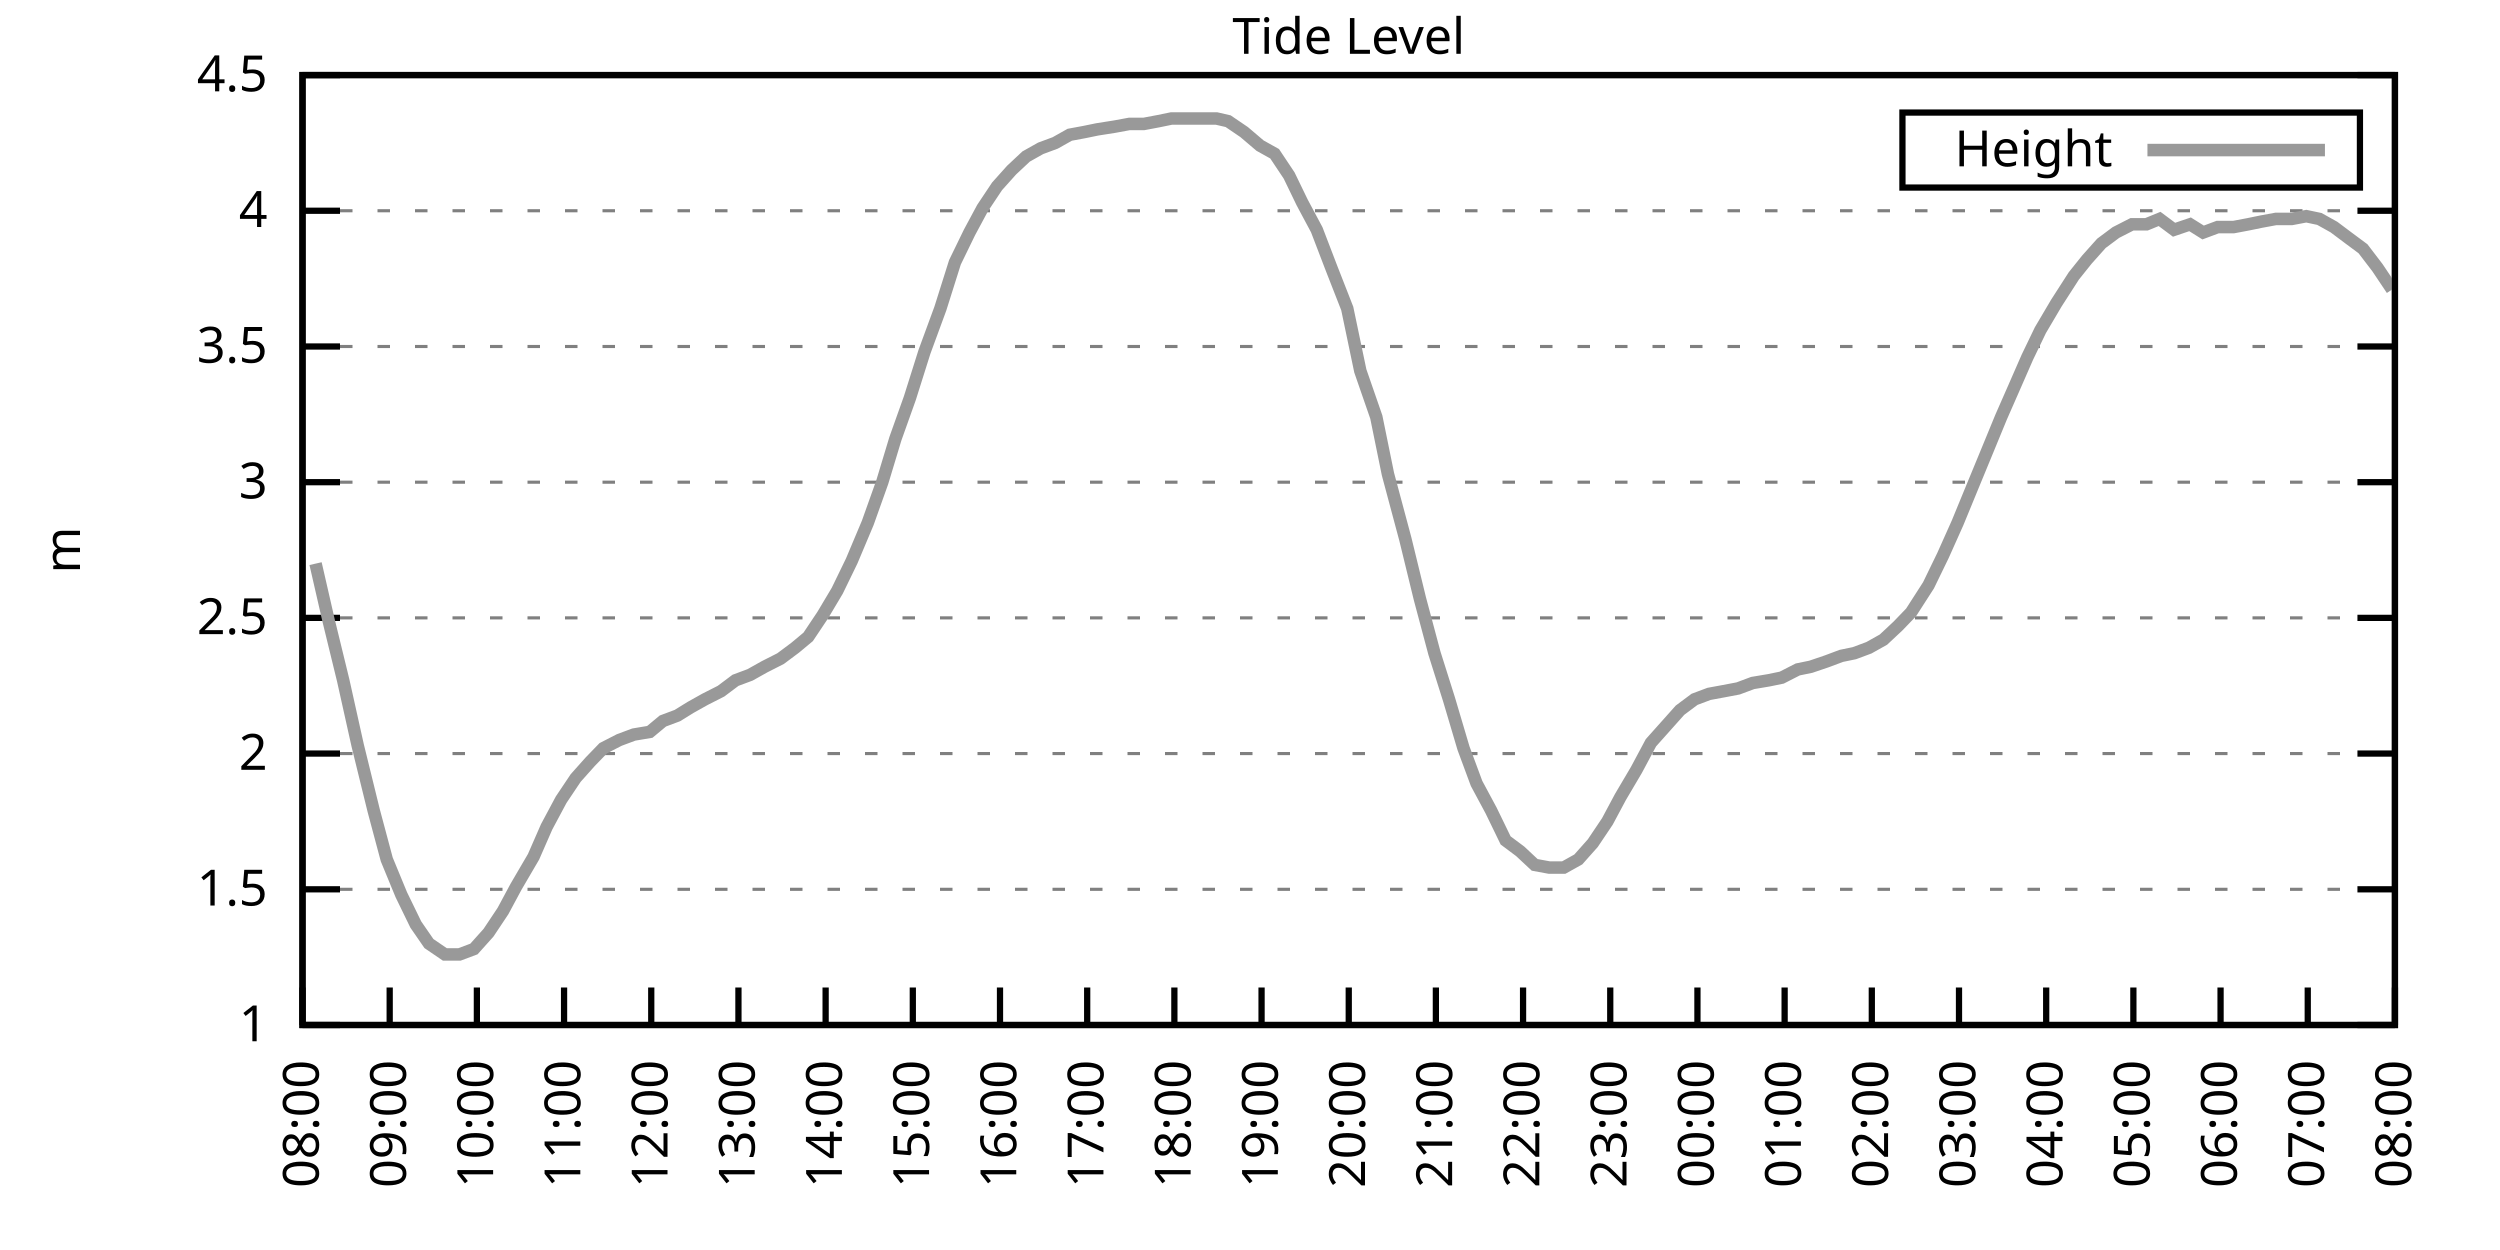
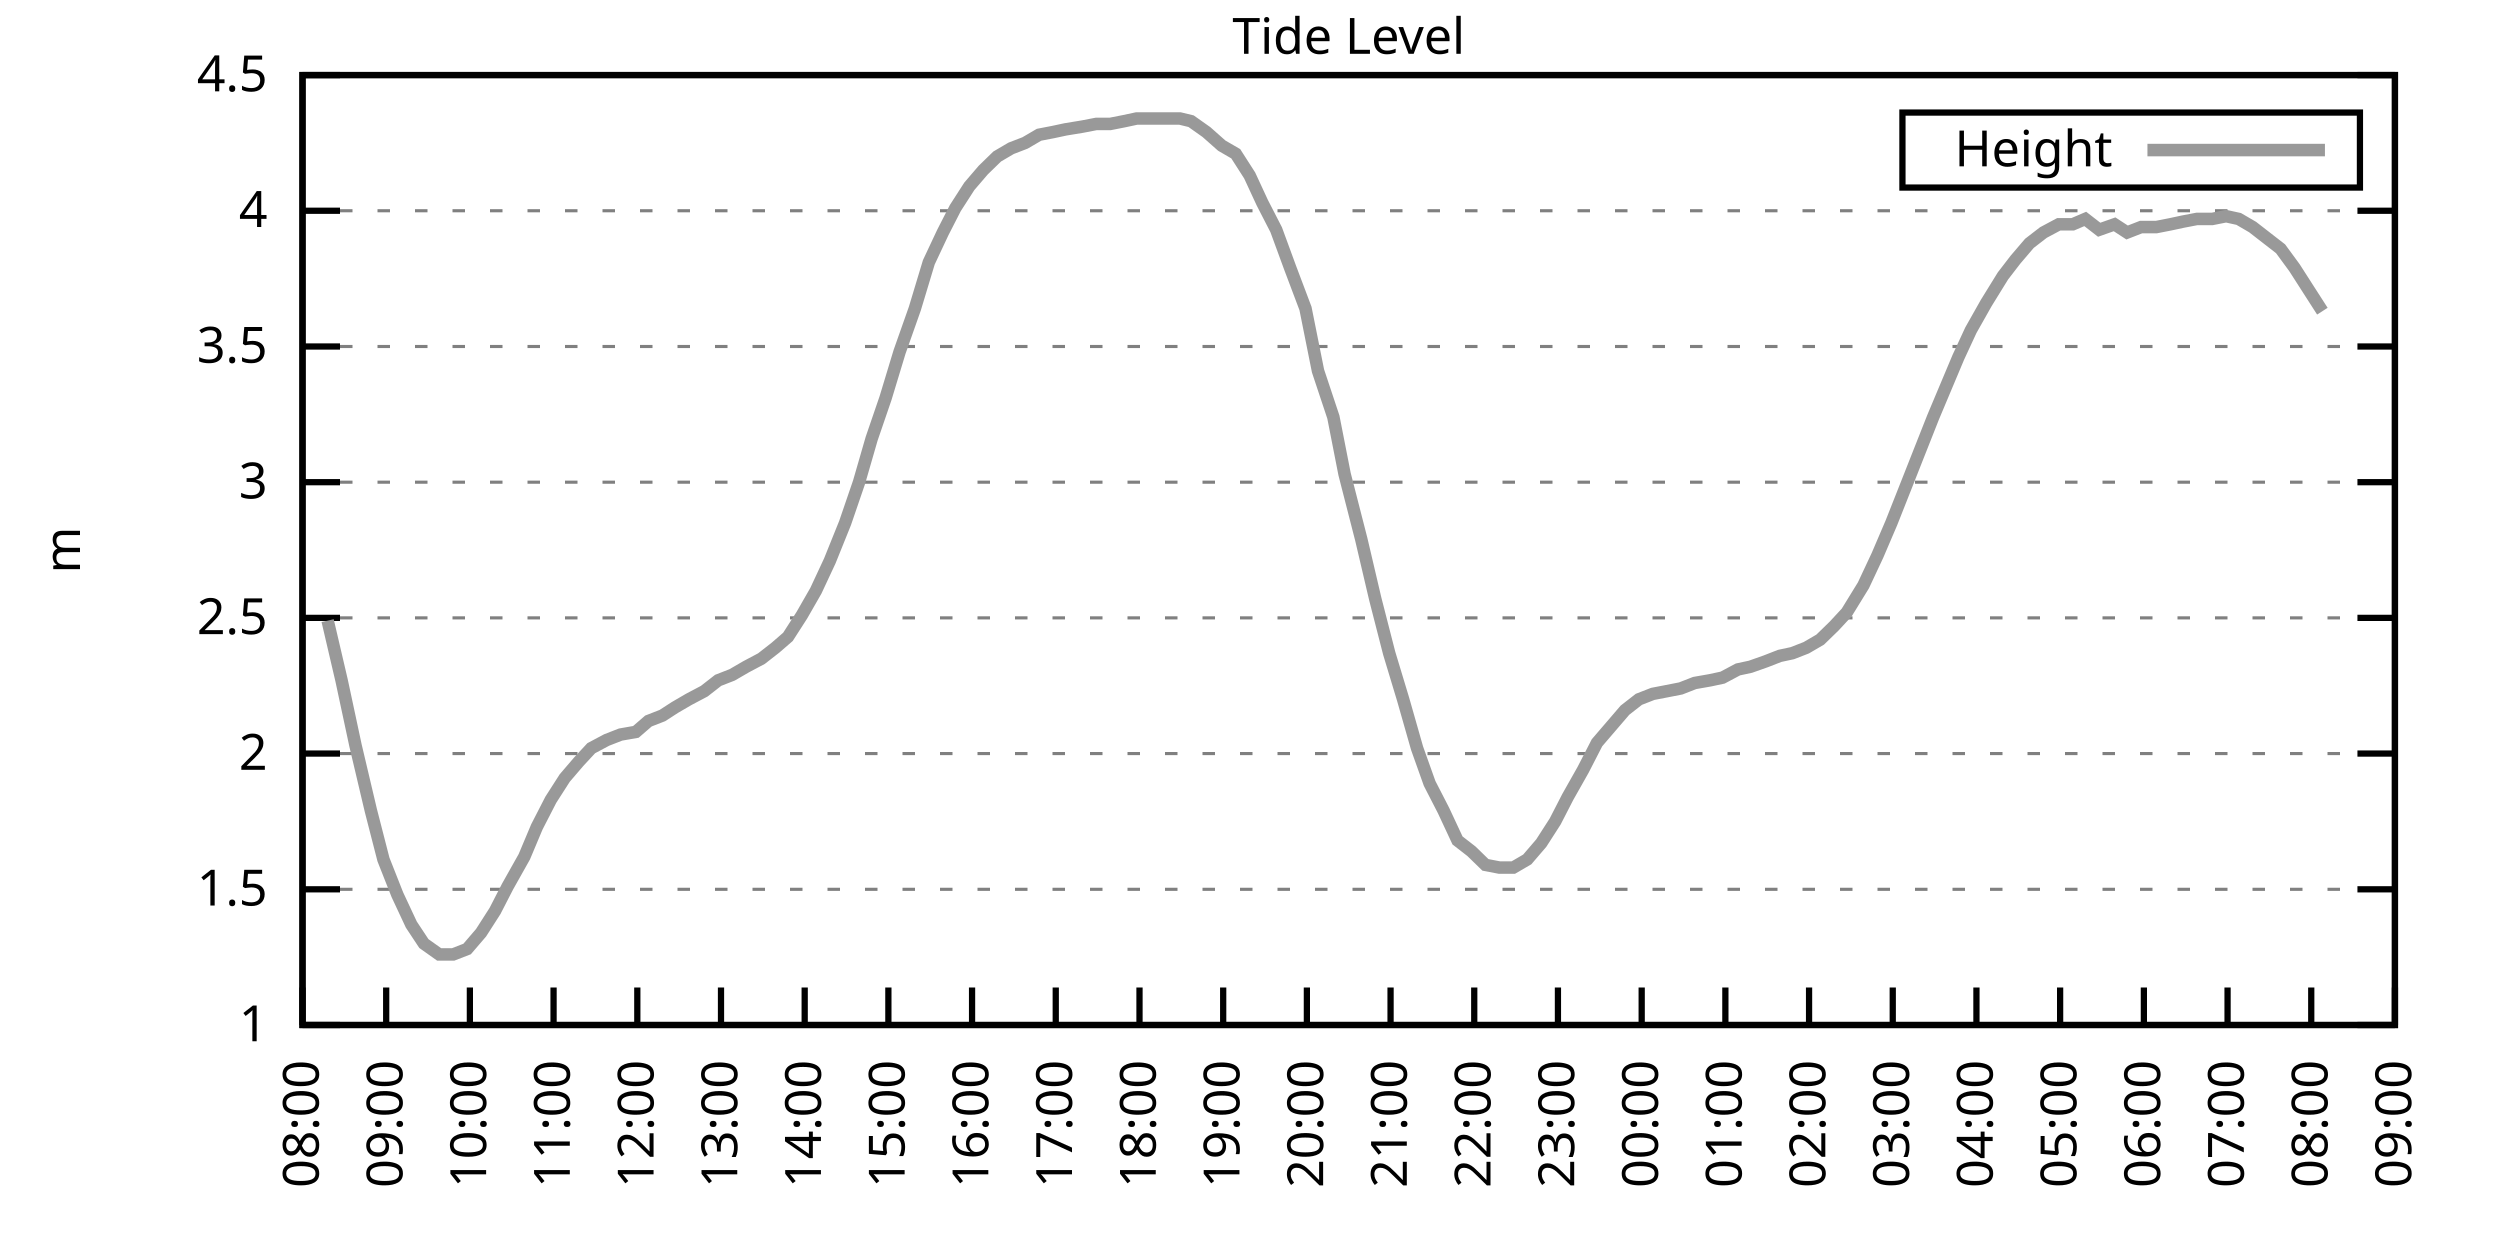
<svg xmlns="http://www.w3.org/2000/svg" xmlns:xlink="http://www.w3.org/1999/xlink" width="400" height="200" viewBox="0 0 400 200">
  <g id="gnuplot_canvas">
    <rect x="0" y="0" width="400" height="200" fill="none" />
    <defs>
      <circle id="gpDot" r="0.5" stroke-width="0.5" stroke="currentColor" />
      <path id="gpPt0" stroke-width="0.333" stroke="currentColor" d="M-1,0 h2 M0,-1 v2" />
      <path id="gpPt1" stroke-width="0.333" stroke="currentColor" d="M-1,-1 L1,1 M1,-1 L-1,1" />
      <path id="gpPt2" stroke-width="0.333" stroke="currentColor" d="M-1,0 L1,0 M0,-1 L0,1 M-1,-1 L1,1 M-1,1 L1,-1" />
      <rect id="gpPt3" stroke-width="0.333" stroke="currentColor" x="-1" y="-1" width="2" height="2" />
      <rect id="gpPt4" stroke-width="0.333" stroke="currentColor" fill="currentColor" x="-1" y="-1" width="2" height="2" />
      <circle id="gpPt5" stroke-width="0.333" stroke="currentColor" cx="0" cy="0" r="1" />
      <use xlink:href="#gpPt5" id="gpPt6" fill="currentColor" stroke="none" />
      <path id="gpPt7" stroke-width="0.333" stroke="currentColor" d="M0,-1.33 L-1.33,0.67 L1.33,0.67 z" />
      <use xlink:href="#gpPt7" id="gpPt8" fill="currentColor" stroke="none" />
      <use xlink:href="#gpPt7" id="gpPt9" stroke="currentColor" transform="rotate(180)" />
      <use xlink:href="#gpPt9" id="gpPt10" fill="currentColor" stroke="none" />
      <use xlink:href="#gpPt3" id="gpPt11" stroke="currentColor" transform="rotate(45)" />
      <use xlink:href="#gpPt11" id="gpPt12" fill="currentColor" stroke="none" />
      <path id="gpPt13" stroke-width="0.333" stroke="currentColor" d="M0,1.330 L1.265,0.411 L0.782,-1.067 L-0.782,-1.076 L-1.265,0.411 z" />
      <use xlink:href="#gpPt13" id="gpPt14" fill="currentColor" stroke="none" />
      <filter id="textbox" filterUnits="objectBoundingBox" x="0" y="0" height="1" width="1">
        <feFlood flood-color="white" flood-opacity="1" result="bgnd" />
        <feComposite in="SourceGraphic" in2="bgnd" operator="atop" />
      </filter>
      <filter id="greybox" filterUnits="objectBoundingBox" x="0" y="0" height="1" width="1">
        <feFlood flood-color="lightgrey" flood-opacity="1" result="grey" />
        <feComposite in="SourceGraphic" in2="grey" operator="atop" />
      </filter>
    </defs>
    <g fill="none" color="white" stroke="currentColor" stroke-width="1.00" stroke-linecap="butt" stroke-linejoin="miter">
</g>
    <g fill="none" color="black" stroke="currentColor" stroke-width="1.00" stroke-linecap="butt" stroke-linejoin="miter">
      <g stroke="none" shape-rendering="crispEdges">
        <polygon fill="rgb(255, 255, 255)" points="48.40,164.00 383.18,164.00 383.18,12.02 48.40,12.02 " />
      </g>
    </g>
    <g fill="none" color="black" stroke="currentColor" stroke-width="1.00" stroke-linecap="butt" stroke-linejoin="miter">
</g>
    <g fill="none" color="black" stroke="black" stroke-width="0.50" stroke-linecap="butt" stroke-linejoin="miter">
</g>
    <g fill="none" color="gray" stroke="currentColor" stroke-width="0.50" stroke-linecap="butt" stroke-linejoin="miter">
      <path stroke="gray" stroke-dasharray="2,4" class="gridline" d="M48.40,164.00 L383.19,164.00  " />
    </g>
    <g fill="none" color="gray" stroke="gray" stroke-width="1.00" stroke-linecap="butt" stroke-linejoin="miter">
</g>
    <g fill="none" color="black" stroke="currentColor" stroke-width="1.00" stroke-linecap="butt" stroke-linejoin="miter">
      <path stroke="black" d="M48.40,164.00 L54.40,164.00 M383.19,164.00 L377.19,164.00  " />
      <g transform="translate(42.80,166.60)" stroke="none" fill="black" font-family="Sans" font-size="8.00" text-anchor="end">
        <text>
          <tspan font-family="Sans"> 1</tspan>
        </text>
      </g>
    </g>
    <g fill="none" color="black" stroke="currentColor" stroke-width="1.00" stroke-linecap="butt" stroke-linejoin="miter">
</g>
    <g fill="none" color="black" stroke="black" stroke-width="0.50" stroke-linecap="butt" stroke-linejoin="miter">
</g>
    <g fill="none" color="gray" stroke="currentColor" stroke-width="0.50" stroke-linecap="butt" stroke-linejoin="miter">
      <path stroke="gray" stroke-dasharray="2,4" class="gridline" d="M48.40,142.29 L383.19,142.29  " />
    </g>
    <g fill="none" color="gray" stroke="gray" stroke-width="1.00" stroke-linecap="butt" stroke-linejoin="miter">
</g>
    <g fill="none" color="black" stroke="currentColor" stroke-width="1.00" stroke-linecap="butt" stroke-linejoin="miter">
      <path stroke="black" d="M48.40,142.29 L54.40,142.29 M383.19,142.29 L377.19,142.29  " />
      <g transform="translate(42.80,144.89)" stroke="none" fill="black" font-family="Sans" font-size="8.00" text-anchor="end">
        <text>
          <tspan font-family="Sans"> 1.5</tspan>
        </text>
      </g>
    </g>
    <g fill="none" color="black" stroke="currentColor" stroke-width="1.00" stroke-linecap="butt" stroke-linejoin="miter">
</g>
    <g fill="none" color="black" stroke="black" stroke-width="0.50" stroke-linecap="butt" stroke-linejoin="miter">
</g>
    <g fill="none" color="gray" stroke="currentColor" stroke-width="0.50" stroke-linecap="butt" stroke-linejoin="miter">
      <path stroke="gray" stroke-dasharray="2,4" class="gridline" d="M48.40,120.57 L383.19,120.57  " />
    </g>
    <g fill="none" color="gray" stroke="gray" stroke-width="1.00" stroke-linecap="butt" stroke-linejoin="miter">
</g>
    <g fill="none" color="black" stroke="currentColor" stroke-width="1.00" stroke-linecap="butt" stroke-linejoin="miter">
      <path stroke="black" d="M48.40,120.57 L54.40,120.57 M383.19,120.57 L377.19,120.57  " />
      <g transform="translate(42.80,123.17)" stroke="none" fill="black" font-family="Sans" font-size="8.00" text-anchor="end">
        <text>
          <tspan font-family="Sans"> 2</tspan>
        </text>
      </g>
    </g>
    <g fill="none" color="black" stroke="currentColor" stroke-width="1.00" stroke-linecap="butt" stroke-linejoin="miter">
</g>
    <g fill="none" color="black" stroke="black" stroke-width="0.50" stroke-linecap="butt" stroke-linejoin="miter">
</g>
    <g fill="none" color="gray" stroke="currentColor" stroke-width="0.50" stroke-linecap="butt" stroke-linejoin="miter">
      <path stroke="gray" stroke-dasharray="2,4" class="gridline" d="M48.40,98.86 L383.19,98.86  " />
    </g>
    <g fill="none" color="gray" stroke="gray" stroke-width="1.00" stroke-linecap="butt" stroke-linejoin="miter">
</g>
    <g fill="none" color="black" stroke="currentColor" stroke-width="1.00" stroke-linecap="butt" stroke-linejoin="miter">
      <path stroke="black" d="M48.40,98.86 L54.40,98.86 M383.19,98.86 L377.19,98.86  " />
      <g transform="translate(42.80,101.46)" stroke="none" fill="black" font-family="Sans" font-size="8.00" text-anchor="end">
        <text>
          <tspan font-family="Sans"> 2.5</tspan>
        </text>
      </g>
    </g>
    <g fill="none" color="black" stroke="currentColor" stroke-width="1.00" stroke-linecap="butt" stroke-linejoin="miter">
</g>
    <g fill="none" color="black" stroke="black" stroke-width="0.50" stroke-linecap="butt" stroke-linejoin="miter">
</g>
    <g fill="none" color="gray" stroke="currentColor" stroke-width="0.50" stroke-linecap="butt" stroke-linejoin="miter">
      <path stroke="gray" stroke-dasharray="2,4" class="gridline" d="M48.40,77.15 L383.19,77.15  " />
    </g>
    <g fill="none" color="gray" stroke="gray" stroke-width="1.00" stroke-linecap="butt" stroke-linejoin="miter">
</g>
    <g fill="none" color="black" stroke="currentColor" stroke-width="1.00" stroke-linecap="butt" stroke-linejoin="miter">
      <path stroke="black" d="M48.40,77.15 L54.40,77.15 M383.19,77.15 L377.19,77.15  " />
      <g transform="translate(42.80,79.75)" stroke="none" fill="black" font-family="Sans" font-size="8.00" text-anchor="end">
        <text>
          <tspan font-family="Sans"> 3</tspan>
        </text>
      </g>
    </g>
    <g fill="none" color="black" stroke="currentColor" stroke-width="1.00" stroke-linecap="butt" stroke-linejoin="miter">
</g>
    <g fill="none" color="black" stroke="black" stroke-width="0.50" stroke-linecap="butt" stroke-linejoin="miter">
</g>
    <g fill="none" color="gray" stroke="currentColor" stroke-width="0.50" stroke-linecap="butt" stroke-linejoin="miter">
      <path stroke="gray" stroke-dasharray="2,4" class="gridline" d="M48.40,55.44 L383.19,55.44  " />
    </g>
    <g fill="none" color="gray" stroke="gray" stroke-width="1.00" stroke-linecap="butt" stroke-linejoin="miter">
</g>
    <g fill="none" color="black" stroke="currentColor" stroke-width="1.00" stroke-linecap="butt" stroke-linejoin="miter">
      <path stroke="black" d="M48.40,55.44 L54.40,55.44 M383.19,55.44 L377.19,55.44  " />
      <g transform="translate(42.80,58.04)" stroke="none" fill="black" font-family="Sans" font-size="8.00" text-anchor="end">
        <text>
          <tspan font-family="Sans"> 3.5</tspan>
        </text>
      </g>
    </g>
    <g fill="none" color="black" stroke="currentColor" stroke-width="1.00" stroke-linecap="butt" stroke-linejoin="miter">
</g>
    <g fill="none" color="black" stroke="black" stroke-width="0.50" stroke-linecap="butt" stroke-linejoin="miter">
</g>
    <g fill="none" color="gray" stroke="currentColor" stroke-width="0.50" stroke-linecap="butt" stroke-linejoin="miter">
      <path stroke="gray" stroke-dasharray="2,4" class="gridline" d="M48.40,33.72 L383.19,33.72  " />
    </g>
    <g fill="none" color="gray" stroke="gray" stroke-width="1.00" stroke-linecap="butt" stroke-linejoin="miter">
</g>
    <g fill="none" color="black" stroke="currentColor" stroke-width="1.00" stroke-linecap="butt" stroke-linejoin="miter">
      <path stroke="black" d="M48.40,33.72 L54.40,33.72 M383.19,33.72 L377.19,33.72  " />
      <g transform="translate(42.80,36.32)" stroke="none" fill="black" font-family="Sans" font-size="8.00" text-anchor="end">
        <text>
          <tspan font-family="Sans"> 4</tspan>
        </text>
      </g>
    </g>
    <g fill="none" color="black" stroke="currentColor" stroke-width="1.00" stroke-linecap="butt" stroke-linejoin="miter">
</g>
    <g fill="none" color="black" stroke="black" stroke-width="0.50" stroke-linecap="butt" stroke-linejoin="miter">
</g>
    <g fill="none" color="gray" stroke="currentColor" stroke-width="0.50" stroke-linecap="butt" stroke-linejoin="miter">
      <path stroke="gray" stroke-dasharray="2,4" class="gridline" d="M48.40,12.01 L383.19,12.01  " />
    </g>
    <g fill="none" color="gray" stroke="gray" stroke-width="1.00" stroke-linecap="butt" stroke-linejoin="miter">
</g>
    <g fill="none" color="black" stroke="currentColor" stroke-width="1.00" stroke-linecap="butt" stroke-linejoin="miter">
      <path stroke="black" d="M48.40,12.01 L54.40,12.01 M383.19,12.01 L377.19,12.01  " />
      <g transform="translate(42.80,14.61)" stroke="none" fill="black" font-family="Sans" font-size="8.00" text-anchor="end">
        <text>
          <tspan font-family="Sans"> 4.5</tspan>
        </text>
      </g>
    </g>
    <g fill="none" color="black" stroke="currentColor" stroke-width="1.00" stroke-linecap="butt" stroke-linejoin="miter">
      <path stroke="black" d="M48.40,164.00 L48.40,158.00  " />
      <g transform="translate(51.00,169.60) rotate(270.00)" stroke="none" fill="black" font-family="Sans" font-size="8.00" text-anchor="end">
        <text>
          <tspan font-family="Sans">08:00</tspan>
        </text>
      </g>
    </g>
    <g fill="none" color="black" stroke="currentColor" stroke-width="1.00" stroke-linecap="butt" stroke-linejoin="miter">
-       <path stroke="black" d="M62.35,164.00 L62.35,158.00  " />
-       <g transform="translate(64.95,169.60) rotate(270.00)" stroke="none" fill="black" font-family="Sans" font-size="8.00" text-anchor="end">
+       <path stroke="black" d="M61.79,164.00 L61.79,158.00  " />
+       <g transform="translate(64.39,169.60) rotate(270.00)" stroke="none" fill="black" font-family="Sans" font-size="8.00" text-anchor="end">
        <text>
          <tspan font-family="Sans">09:00</tspan>
        </text>
      </g>
    </g>
    <g fill="none" color="black" stroke="currentColor" stroke-width="1.00" stroke-linecap="butt" stroke-linejoin="miter">
-       <path stroke="black" d="M76.30,164.00 L76.30,158.00  " />
-       <g transform="translate(78.90,169.60) rotate(270.00)" stroke="none" fill="black" font-family="Sans" font-size="8.00" text-anchor="end">
+       <path stroke="black" d="M75.18,164.00 L75.18,158.00  " />
+       <g transform="translate(77.78,169.60) rotate(270.00)" stroke="none" fill="black" font-family="Sans" font-size="8.00" text-anchor="end">
        <text>
          <tspan font-family="Sans">10:00</tspan>
        </text>
      </g>
    </g>
    <g fill="none" color="black" stroke="currentColor" stroke-width="1.00" stroke-linecap="butt" stroke-linejoin="miter">
-       <path stroke="black" d="M90.25,164.00 L90.25,158.00  " />
-       <g transform="translate(92.85,169.60) rotate(270.00)" stroke="none" fill="black" font-family="Sans" font-size="8.00" text-anchor="end">
+       <path stroke="black" d="M88.57,164.00 L88.57,158.00  " />
+       <g transform="translate(91.17,169.60) rotate(270.00)" stroke="none" fill="black" font-family="Sans" font-size="8.00" text-anchor="end">
        <text>
          <tspan font-family="Sans">11:00</tspan>
        </text>
      </g>
    </g>
    <g fill="none" color="black" stroke="currentColor" stroke-width="1.00" stroke-linecap="butt" stroke-linejoin="miter">
-       <path stroke="black" d="M104.20,164.00 L104.20,158.00  " />
-       <g transform="translate(106.80,169.60) rotate(270.00)" stroke="none" fill="black" font-family="Sans" font-size="8.00" text-anchor="end">
+       <path stroke="black" d="M101.97,164.00 L101.97,158.00  " />
+       <g transform="translate(104.57,169.60) rotate(270.00)" stroke="none" fill="black" font-family="Sans" font-size="8.00" text-anchor="end">
        <text>
          <tspan font-family="Sans">12:00</tspan>
        </text>
      </g>
    </g>
    <g fill="none" color="black" stroke="currentColor" stroke-width="1.00" stroke-linecap="butt" stroke-linejoin="miter">
-       <path stroke="black" d="M118.15,164.00 L118.15,158.00  " />
-       <g transform="translate(120.75,169.60) rotate(270.00)" stroke="none" fill="black" font-family="Sans" font-size="8.00" text-anchor="end">
+       <path stroke="black" d="M115.36,164.00 L115.36,158.00  " />
+       <g transform="translate(117.96,169.60) rotate(270.00)" stroke="none" fill="black" font-family="Sans" font-size="8.00" text-anchor="end">
        <text>
          <tspan font-family="Sans">13:00</tspan>
        </text>
      </g>
    </g>
    <g fill="none" color="black" stroke="currentColor" stroke-width="1.00" stroke-linecap="butt" stroke-linejoin="miter">
-       <path stroke="black" d="M132.10,164.00 L132.10,158.00  " />
-       <g transform="translate(134.70,169.60) rotate(270.00)" stroke="none" fill="black" font-family="Sans" font-size="8.00" text-anchor="end">
+       <path stroke="black" d="M128.75,164.00 L128.75,158.00  " />
+       <g transform="translate(131.35,169.60) rotate(270.00)" stroke="none" fill="black" font-family="Sans" font-size="8.00" text-anchor="end">
        <text>
          <tspan font-family="Sans">14:00</tspan>
        </text>
      </g>
    </g>
    <g fill="none" color="black" stroke="currentColor" stroke-width="1.00" stroke-linecap="butt" stroke-linejoin="miter">
-       <path stroke="black" d="M146.05,164.00 L146.05,158.00  " />
-       <g transform="translate(148.65,169.60) rotate(270.00)" stroke="none" fill="black" font-family="Sans" font-size="8.00" text-anchor="end">
+       <path stroke="black" d="M142.14,164.00 L142.14,158.00  " />
+       <g transform="translate(144.74,169.60) rotate(270.00)" stroke="none" fill="black" font-family="Sans" font-size="8.00" text-anchor="end">
        <text>
          <tspan font-family="Sans">15:00</tspan>
        </text>
      </g>
    </g>
    <g fill="none" color="black" stroke="currentColor" stroke-width="1.00" stroke-linecap="butt" stroke-linejoin="miter">
-       <path stroke="black" d="M160.00,164.00 L160.00,158.00  " />
-       <g transform="translate(162.60,169.60) rotate(270.00)" stroke="none" fill="black" font-family="Sans" font-size="8.00" text-anchor="end">
+       <path stroke="black" d="M155.53,164.00 L155.53,158.00  " />
+       <g transform="translate(158.13,169.60) rotate(270.00)" stroke="none" fill="black" font-family="Sans" font-size="8.00" text-anchor="end">
        <text>
          <tspan font-family="Sans">16:00</tspan>
        </text>
      </g>
    </g>
    <g fill="none" color="black" stroke="currentColor" stroke-width="1.00" stroke-linecap="butt" stroke-linejoin="miter">
-       <path stroke="black" d="M173.95,164.00 L173.95,158.00  " />
-       <g transform="translate(176.55,169.60) rotate(270.00)" stroke="none" fill="black" font-family="Sans" font-size="8.00" text-anchor="end">
+       <path stroke="black" d="M168.92,164.00 L168.92,158.00  " />
+       <g transform="translate(171.52,169.60) rotate(270.00)" stroke="none" fill="black" font-family="Sans" font-size="8.00" text-anchor="end">
        <text>
          <tspan font-family="Sans">17:00</tspan>
        </text>
      </g>
    </g>
    <g fill="none" color="black" stroke="currentColor" stroke-width="1.00" stroke-linecap="butt" stroke-linejoin="miter">
-       <path stroke="black" d="M187.90,164.00 L187.90,158.00  " />
-       <g transform="translate(190.50,169.60) rotate(270.00)" stroke="none" fill="black" font-family="Sans" font-size="8.00" text-anchor="end">
+       <path stroke="black" d="M182.32,164.00 L182.32,158.00  " />
+       <g transform="translate(184.92,169.60) rotate(270.00)" stroke="none" fill="black" font-family="Sans" font-size="8.00" text-anchor="end">
        <text>
          <tspan font-family="Sans">18:00</tspan>
        </text>
      </g>
    </g>
    <g fill="none" color="black" stroke="currentColor" stroke-width="1.00" stroke-linecap="butt" stroke-linejoin="miter">
-       <path stroke="black" d="M201.85,164.00 L201.85,158.00  " />
-       <g transform="translate(204.45,169.60) rotate(270.00)" stroke="none" fill="black" font-family="Sans" font-size="8.00" text-anchor="end">
+       <path stroke="black" d="M195.71,164.00 L195.71,158.00  " />
+       <g transform="translate(198.31,169.60) rotate(270.00)" stroke="none" fill="black" font-family="Sans" font-size="8.00" text-anchor="end">
        <text>
          <tspan font-family="Sans">19:00</tspan>
        </text>
      </g>
    </g>
    <g fill="none" color="black" stroke="currentColor" stroke-width="1.00" stroke-linecap="butt" stroke-linejoin="miter">
-       <path stroke="black" d="M215.80,164.00 L215.80,158.00  " />
-       <g transform="translate(218.40,169.60) rotate(270.00)" stroke="none" fill="black" font-family="Sans" font-size="8.00" text-anchor="end">
+       <path stroke="black" d="M209.10,164.00 L209.10,158.00  " />
+       <g transform="translate(211.70,169.60) rotate(270.00)" stroke="none" fill="black" font-family="Sans" font-size="8.00" text-anchor="end">
        <text>
          <tspan font-family="Sans">20:00</tspan>
        </text>
      </g>
    </g>
    <g fill="none" color="black" stroke="currentColor" stroke-width="1.00" stroke-linecap="butt" stroke-linejoin="miter">
-       <path stroke="black" d="M229.74,164.00 L229.74,158.00  " />
-       <g transform="translate(232.34,169.60) rotate(270.00)" stroke="none" fill="black" font-family="Sans" font-size="8.00" text-anchor="end">
+       <path stroke="black" d="M222.49,164.00 L222.49,158.00  " />
+       <g transform="translate(225.09,169.60) rotate(270.00)" stroke="none" fill="black" font-family="Sans" font-size="8.00" text-anchor="end">
        <text>
          <tspan font-family="Sans">21:00</tspan>
        </text>
      </g>
    </g>
    <g fill="none" color="black" stroke="currentColor" stroke-width="1.00" stroke-linecap="butt" stroke-linejoin="miter">
-       <path stroke="black" d="M243.69,164.00 L243.69,158.00  " />
-       <g transform="translate(246.29,169.60) rotate(270.00)" stroke="none" fill="black" font-family="Sans" font-size="8.00" text-anchor="end">
+       <path stroke="black" d="M235.88,164.00 L235.88,158.00  " />
+       <g transform="translate(238.48,169.60) rotate(270.00)" stroke="none" fill="black" font-family="Sans" font-size="8.00" text-anchor="end">
        <text>
          <tspan font-family="Sans">22:00</tspan>
        </text>
      </g>
    </g>
    <g fill="none" color="black" stroke="currentColor" stroke-width="1.00" stroke-linecap="butt" stroke-linejoin="miter">
-       <path stroke="black" d="M257.64,164.00 L257.64,158.00  " />
-       <g transform="translate(260.24,169.60) rotate(270.00)" stroke="none" fill="black" font-family="Sans" font-size="8.00" text-anchor="end">
+       <path stroke="black" d="M249.27,164.00 L249.27,158.00  " />
+       <g transform="translate(251.87,169.60) rotate(270.00)" stroke="none" fill="black" font-family="Sans" font-size="8.00" text-anchor="end">
        <text>
          <tspan font-family="Sans">23:00</tspan>
        </text>
      </g>
    </g>
    <g fill="none" color="black" stroke="currentColor" stroke-width="1.00" stroke-linecap="butt" stroke-linejoin="miter">
-       <path stroke="black" d="M271.59,164.00 L271.59,158.00  " />
-       <g transform="translate(274.19,169.60) rotate(270.00)" stroke="none" fill="black" font-family="Sans" font-size="8.00" text-anchor="end">
+       <path stroke="black" d="M262.67,164.00 L262.67,158.00  " />
+       <g transform="translate(265.27,169.60) rotate(270.00)" stroke="none" fill="black" font-family="Sans" font-size="8.00" text-anchor="end">
        <text>
          <tspan font-family="Sans">00:00</tspan>
        </text>
      </g>
    </g>
    <g fill="none" color="black" stroke="currentColor" stroke-width="1.00" stroke-linecap="butt" stroke-linejoin="miter">
-       <path stroke="black" d="M285.54,164.00 L285.54,158.00  " />
-       <g transform="translate(288.14,169.60) rotate(270.00)" stroke="none" fill="black" font-family="Sans" font-size="8.00" text-anchor="end">
+       <path stroke="black" d="M276.06,164.00 L276.06,158.00  " />
+       <g transform="translate(278.66,169.60) rotate(270.00)" stroke="none" fill="black" font-family="Sans" font-size="8.00" text-anchor="end">
        <text>
          <tspan font-family="Sans">01:00</tspan>
        </text>
      </g>
    </g>
    <g fill="none" color="black" stroke="currentColor" stroke-width="1.00" stroke-linecap="butt" stroke-linejoin="miter">
-       <path stroke="black" d="M299.49,164.00 L299.49,158.00  " />
-       <g transform="translate(302.09,169.60) rotate(270.00)" stroke="none" fill="black" font-family="Sans" font-size="8.00" text-anchor="end">
+       <path stroke="black" d="M289.45,164.00 L289.45,158.00  " />
+       <g transform="translate(292.05,169.60) rotate(270.00)" stroke="none" fill="black" font-family="Sans" font-size="8.00" text-anchor="end">
        <text>
          <tspan font-family="Sans">02:00</tspan>
        </text>
      </g>
    </g>
    <g fill="none" color="black" stroke="currentColor" stroke-width="1.00" stroke-linecap="butt" stroke-linejoin="miter">
-       <path stroke="black" d="M313.44,164.00 L313.44,158.00  " />
-       <g transform="translate(316.04,169.60) rotate(270.00)" stroke="none" fill="black" font-family="Sans" font-size="8.00" text-anchor="end">
+       <path stroke="black" d="M302.84,164.00 L302.84,158.00  " />
+       <g transform="translate(305.44,169.60) rotate(270.00)" stroke="none" fill="black" font-family="Sans" font-size="8.00" text-anchor="end">
        <text>
          <tspan font-family="Sans">03:00</tspan>
        </text>
      </g>
    </g>
    <g fill="none" color="black" stroke="currentColor" stroke-width="1.00" stroke-linecap="butt" stroke-linejoin="miter">
-       <path stroke="black" d="M327.39,164.00 L327.39,158.00  " />
-       <g transform="translate(329.99,169.60) rotate(270.00)" stroke="none" fill="black" font-family="Sans" font-size="8.00" text-anchor="end">
+       <path stroke="black" d="M316.23,164.00 L316.23,158.00  " />
+       <g transform="translate(318.83,169.60) rotate(270.00)" stroke="none" fill="black" font-family="Sans" font-size="8.00" text-anchor="end">
        <text>
          <tspan font-family="Sans">04:00</tspan>
        </text>
      </g>
    </g>
    <g fill="none" color="black" stroke="currentColor" stroke-width="1.00" stroke-linecap="butt" stroke-linejoin="miter">
-       <path stroke="black" d="M341.34,164.00 L341.34,158.00  " />
-       <g transform="translate(343.94,169.60) rotate(270.00)" stroke="none" fill="black" font-family="Sans" font-size="8.00" text-anchor="end">
+       <path stroke="black" d="M329.62,164.00 L329.62,158.00  " />
+       <g transform="translate(332.22,169.60) rotate(270.00)" stroke="none" fill="black" font-family="Sans" font-size="8.00" text-anchor="end">
        <text>
          <tspan font-family="Sans">05:00</tspan>
        </text>
      </g>
    </g>
    <g fill="none" color="black" stroke="currentColor" stroke-width="1.00" stroke-linecap="butt" stroke-linejoin="miter">
-       <path stroke="black" d="M355.29,164.00 L355.29,158.00  " />
-       <g transform="translate(357.89,169.60) rotate(270.00)" stroke="none" fill="black" font-family="Sans" font-size="8.00" text-anchor="end">
+       <path stroke="black" d="M343.02,164.00 L343.02,158.00  " />
+       <g transform="translate(345.62,169.60) rotate(270.00)" stroke="none" fill="black" font-family="Sans" font-size="8.00" text-anchor="end">
        <text>
          <tspan font-family="Sans">06:00</tspan>
        </text>
      </g>
    </g>
    <g fill="none" color="black" stroke="currentColor" stroke-width="1.00" stroke-linecap="butt" stroke-linejoin="miter">
-       <path stroke="black" d="M369.24,164.00 L369.24,158.00  " />
-       <g transform="translate(371.84,169.60) rotate(270.00)" stroke="none" fill="black" font-family="Sans" font-size="8.00" text-anchor="end">
+       <path stroke="black" d="M356.41,164.00 L356.41,158.00  " />
+       <g transform="translate(359.01,169.60) rotate(270.00)" stroke="none" fill="black" font-family="Sans" font-size="8.00" text-anchor="end">
        <text>
          <tspan font-family="Sans">07:00</tspan>
+         </text>
+       </g>
+     </g>
+     <g fill="none" color="black" stroke="currentColor" stroke-width="1.00" stroke-linecap="butt" stroke-linejoin="miter">
+       <path stroke="black" d="M369.80,164.00 L369.80,158.00  " />
+       <g transform="translate(372.40,169.60) rotate(270.00)" stroke="none" fill="black" font-family="Sans" font-size="8.00" text-anchor="end">
+         <text>
+           <tspan font-family="Sans">08:00</tspan>
        </text>
      </g>
    </g>
    <g fill="none" color="black" stroke="currentColor" stroke-width="1.00" stroke-linecap="butt" stroke-linejoin="miter">
      <path stroke="black" d="M383.19,164.00 L383.19,158.00  " />
      <g transform="translate(385.79,169.60) rotate(270.00)" stroke="none" fill="black" font-family="Sans" font-size="8.00" text-anchor="end">
        <text>
-           <tspan font-family="Sans">08:00</tspan>
+           <tspan font-family="Sans">09:00</tspan>
        </text>
      </g>
    </g>
    <g fill="none" color="black" stroke="currentColor" stroke-width="1.00" stroke-linecap="butt" stroke-linejoin="miter">
</g>
    <g fill="none" color="black" stroke="currentColor" stroke-width="1.00" stroke-linecap="butt" stroke-linejoin="miter">
      <path stroke="black" d="M48.40,12.01 L48.40,164.00 L383.19,164.00 L383.19,12.01 L48.40,12.01 Z  " />
    </g>
    <g fill="none" color="black" stroke="currentColor" stroke-width="1.00" stroke-linecap="butt" stroke-linejoin="miter">
</g>
    <g fill="none" color="black" stroke="currentColor" stroke-width="1.00" stroke-linecap="butt" stroke-linejoin="miter">
      <path stroke="black" d="M304.39,30.01 L304.39,18.01 L377.59,18.01 L377.59,30.01 L304.39,30.01 Z  " />
    </g>
    <g id="Tide_level_plot_1">
      <g fill="none" color="white" stroke="black" stroke-width="2.00" stroke-linecap="butt" stroke-linejoin="miter">
</g>
      <g fill="none" color="black" stroke="currentColor" stroke-width="2.00" stroke-linecap="butt" stroke-linejoin="miter">
        <g transform="translate(337.99,26.61)" stroke="none" fill="black" font-family="Sans" font-size="8.00" text-anchor="end">
          <text>
            <tspan font-family="Sans">Height</tspan>
          </text>
        </g>
      </g>
      <g fill="none" color="black" stroke="currentColor" stroke-width="2.00" stroke-linecap="butt" stroke-linejoin="miter">
-         <path stroke="rgb(153, 153, 153)" d="M343.59,24.01 L371.99,24.01 M50.49,90.18 L52.58,99.30 L54.91,108.85 L57.23,119.27 L59.79,129.69 L61.88,137.51   L64.21,143.16 L66.53,147.93 L68.63,150.97 L71.18,152.71 L73.51,152.71 L75.83,151.84 L78.16,149.24 L80.48,145.76   L82.58,141.85 L85.37,137.08 L87.46,132.30 L89.78,127.96 L92.11,124.48 L94.43,121.88 L96.53,119.71 L99.08,118.40   L101.41,117.53 L103.97,117.10 L106.06,115.36 L108.38,114.49 L110.48,113.19 L112.80,111.89 L115.36,110.59 L117.68,108.85   L120.01,107.98 L122.33,106.68 L124.89,105.38 L127.22,103.64 L129.31,101.90 L131.63,98.43 L133.96,94.52 L136.28,89.74   L138.84,83.66 L141.16,77.15 L143.26,70.20 L145.58,63.69 L147.91,56.30 L150.46,49.36 L152.79,41.97 L155.11,37.20   L157.21,33.29 L159.53,29.81 L161.86,27.21 L164.18,25.04 L166.51,23.73 L168.83,22.87 L171.16,21.56 L173.48,21.13   L175.57,20.70 L178.36,20.26 L180.69,19.83 L183.01,19.83 L185.34,19.39 L187.43,18.96 L189.76,18.96 L192.08,18.96   L194.64,18.96 L196.50,19.39 L199.06,21.13 L201.61,23.30 L203.94,24.60 L206.26,28.08 L208.36,32.42 L210.68,36.76   L213.01,42.84 L215.56,49.36 L217.65,59.34 L220.21,66.73 L222.07,75.85 L224.86,86.27 L227.19,95.82 L229.51,104.51   L231.84,111.89 L234.16,119.71 L236.25,125.35 L238.58,129.69 L240.90,134.47 L243.23,136.21 L245.55,138.38 L247.88,138.81   L250.20,138.81 L252.53,137.51 L254.85,134.90 L257.18,131.43 L259.27,127.52 L261.83,123.18 L264.15,118.84 L266.48,116.23   L268.80,113.63 L271.13,111.89 L273.45,111.02 L275.78,110.59 L278.10,110.15 L280.43,109.28 L282.99,108.85 L285.08,108.42   L287.64,107.11 L289.73,106.68 L292.29,105.81 L294.61,104.94 L296.70,104.51 L299.03,103.64 L301.35,102.34 L303.68,100.16   L305.77,97.99 L308.56,93.65 L310.88,88.87 L313.21,83.66 L315.53,78.02 L317.86,72.37 L320.18,66.73 L322.28,61.95   L324.37,57.17 L326.46,52.83 L329.02,48.49 L331.81,44.15 L333.90,41.54 L336.23,38.93 L338.55,37.20 L341.11,35.89   L343.43,35.89 L345.53,35.03 L347.85,36.76 L350.41,35.89 L352.50,37.20 L354.83,36.33 L357.38,36.33 L359.71,35.89   L361.80,35.46 L364.13,35.03 L366.68,35.03 L369.01,34.59 L371.10,35.03 L373.43,36.33 L375.75,38.07 L378.08,39.80   L380.40,42.84 L382.73,46.32  " />
+         <path stroke="rgb(153, 153, 153)" d="M343.59,24.01 L371.99,24.01 M52.42,99.30 L54.65,108.85 L56.88,119.27 L59.34,129.69 L61.35,137.51 L63.58,143.16   L65.81,147.93 L67.82,150.97 L70.27,152.71 L72.50,152.71 L74.74,151.84 L76.97,149.24 L79.20,145.76 L81.21,141.85   L83.89,137.08 L85.90,132.30 L88.13,127.96 L90.36,124.48 L92.59,121.88 L94.60,119.71 L97.06,118.40 L99.29,117.53   L101.74,117.10 L103.75,115.36 L105.98,114.49 L107.99,113.19 L110.22,111.89 L112.68,110.59 L114.91,108.85 L117.14,107.98   L119.38,106.68 L121.83,105.38 L124.06,103.64 L126.07,101.90 L128.30,98.43 L130.54,94.52 L132.77,89.74 L135.22,83.66   L137.45,77.15 L139.46,70.20 L141.69,63.69 L143.93,56.30 L146.38,49.36 L148.61,41.97 L150.85,37.20 L152.85,33.29   L155.09,29.81 L157.32,27.21 L159.55,25.04 L161.78,23.73 L164.01,22.87 L166.25,21.56 L168.48,21.13 L170.49,20.70   L173.17,20.26 L175.40,19.83 L177.63,19.83 L179.86,19.39 L181.87,18.96 L184.10,18.96 L186.33,18.96 L188.79,18.96   L190.57,19.39 L193.03,21.13 L195.48,23.30 L197.72,24.60 L199.95,28.08 L201.96,32.42 L204.19,36.76 L206.42,42.84   L208.88,49.36 L210.88,59.34 L213.34,66.73 L215.13,75.85 L217.80,86.27 L220.04,95.82 L222.27,104.51 L224.50,111.89   L226.73,119.71 L228.74,125.35 L230.97,129.69 L233.20,134.47 L235.44,136.21 L237.67,138.38 L239.90,138.81 L242.13,138.81   L244.36,137.51 L246.60,134.90 L248.83,131.43 L250.84,127.52 L253.29,123.18 L255.52,118.84 L257.76,116.23 L259.99,113.63   L262.22,111.89 L264.45,111.02 L266.68,110.59 L268.92,110.15 L271.15,109.28 L273.60,108.85 L275.61,108.42 L278.07,107.11   L280.07,106.68 L282.53,105.81 L284.76,104.94 L286.77,104.51 L289.00,103.64 L291.23,102.34 L293.47,100.16 L295.48,97.99   L298.15,93.65 L300.39,88.87 L302.62,83.66 L304.85,78.02 L307.08,72.37 L309.31,66.73 L311.32,61.95 L313.33,57.17   L315.34,52.83 L317.79,48.49 L320.47,44.15 L322.48,41.54 L324.71,38.93 L326.95,37.20 L329.40,35.89 L331.63,35.89   L333.64,35.03 L335.87,36.76 L338.33,35.89 L340.34,37.20 L342.57,36.33 L345.02,36.33 L347.26,35.89 L349.26,35.46   L351.50,35.03 L353.95,35.03 L356.18,34.59 L358.19,35.03 L360.42,36.33 L362.66,38.07 L364.89,39.80 L367.12,42.84   L369.35,46.32 L371.58,49.79  " />
      </g>
    </g>
    <g fill="none" color="black" stroke="currentColor" stroke-width="2.00" stroke-linecap="butt" stroke-linejoin="miter">
</g>
    <g fill="none" color="black" stroke="black" stroke-width="1.00" stroke-linecap="butt" stroke-linejoin="miter">
</g>
    <g fill="none" color="black" stroke="currentColor" stroke-width="1.00" stroke-linecap="butt" stroke-linejoin="miter">
      <path stroke="black" d="M48.40,12.01 L48.40,164.00 L383.19,164.00 L383.19,12.01 L48.40,12.01 Z  " />
      <g transform="translate(12.80,88.01) rotate(270.00)" stroke="none" fill="black" font-family="Sans" font-size="8.00" text-anchor="middle">
        <text>
          <tspan font-family="Sans">m</tspan>
        </text>
      </g>
    </g>
    <g fill="none" color="black" stroke="currentColor" stroke-width="1.00" stroke-linecap="butt" stroke-linejoin="miter">
</g>
    <g fill="none" color="black" stroke="currentColor" stroke-width="1.00" stroke-linecap="butt" stroke-linejoin="miter">
      <g transform="translate(215.79,8.61)" stroke="none" fill="black" font-family="Sans" font-size="8.00" text-anchor="middle">
        <text>
          <tspan font-family="Sans">Tide Level</tspan>
        </text>
      </g>
    </g>
    <g fill="none" color="black" stroke="currentColor" stroke-width="1.00" stroke-linecap="butt" stroke-linejoin="miter">
</g>
  </g>
</svg>
